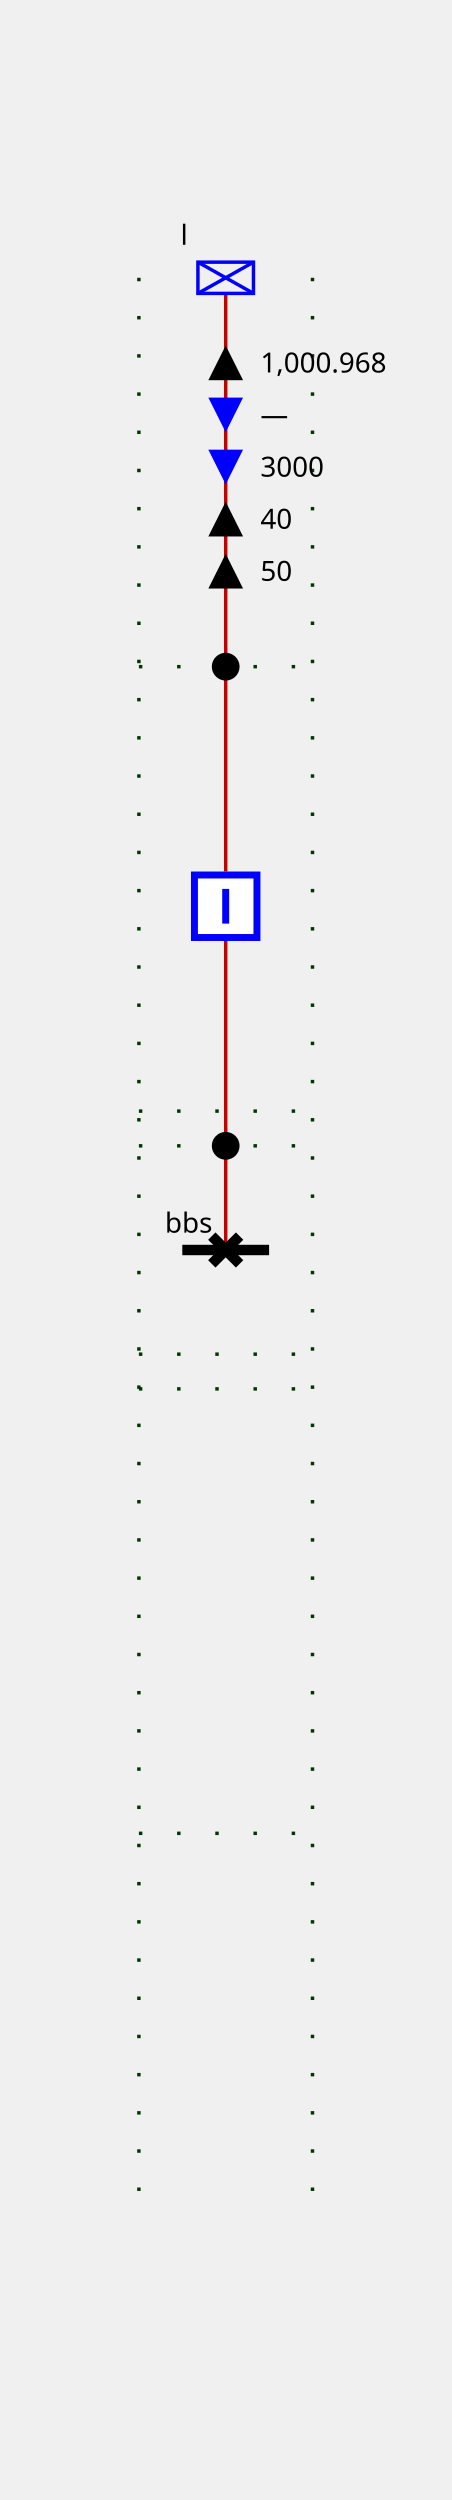
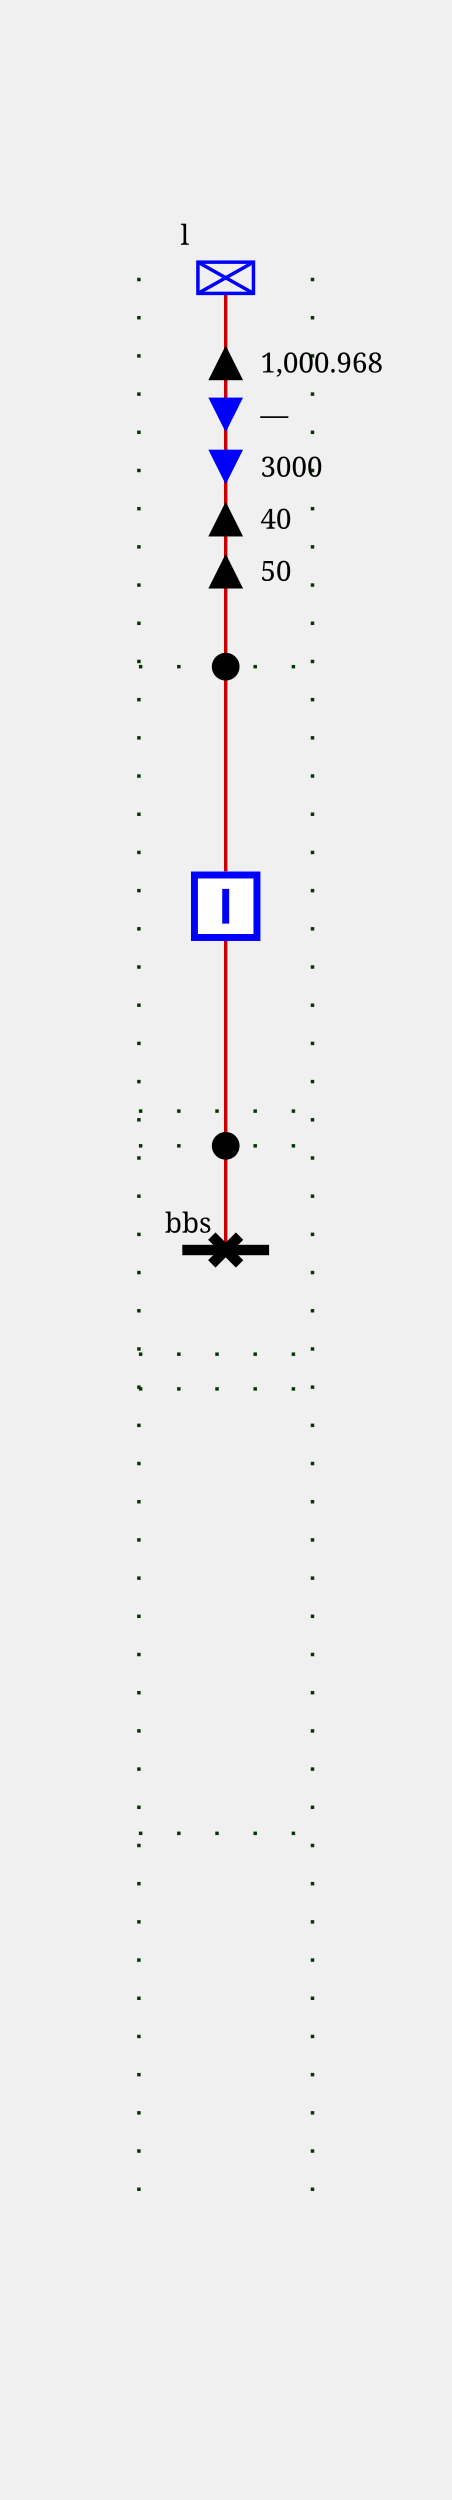
<svg xmlns="http://www.w3.org/2000/svg" height="720.0" viewBox="0 0 130.0 720.0" width="130.0">
  <style>
/* ----------------------------------------------------------------------- */
/* File: tautologies.css ------------------------------------------------- */
.sld-out .sld-arrow-in {visibility: hidden}
.sld-in .sld-arrow-out {visibility: hidden}
.sld-closed .sld-sw-open {visibility: hidden}
.sld-open .sld-sw-closed {visibility: hidden}
.sld-hidden-node {visibility: hidden}
.sld-top-feeder .sld-label {dominant-baseline: auto}
.sld-bottom-feeder .sld-label {dominant-baseline: hanging}
.sld-active-power .sld-label {dominant-baseline: middle}
.sld-reactive-power .sld-label {dominant-baseline: middle}
/* ----------------------------------------------------------------------- */
/* File : components.css ------------------------------------------------- */
/* Stroke black */
.sld-disconnector {stroke-width: 3; stroke: black; fill: none}
/* Stroke blue */
.sld-breaker {stroke-width: 2; stroke: blue; fill:white}
.sld-load-break-switch {stroke: blue; fill: white}
/* Stroke --sld-vl-color with fallback black */
.sld-bus-connection {fill: var(--sld-vl-color, black)}
.sld-cell-shape-flat .sld-bus-connection {visibility: hidden}
.sld-busbar-section {stroke: var(--sld-vl-color, black); stroke-width: 3; fill: none}
/* Stroke --sld-vl-color with fallback red */
.sld-wire {stroke: var(--sld-vl-color, #c80000); fill: none}
/* Stroke --sld-vl-color with fallback blue */
.sld-load {stroke: var(--sld-vl-color, blue); fill: none}
.sld-generator {stroke: var(--sld-vl-color, blue); fill: none}
.sld-two-wt {stroke: var(--sld-vl-color, blue); fill: none}
.sld-three-wt {stroke: var(--sld-vl-color, blue); fill: none}
.sld-winding {stroke: var(--sld-vl-color, blue); fill: none}
.sld-capacitor {stroke: var(--sld-vl-color, blue); fill: none}
.sld-inductor {stroke: var(--sld-vl-color, blue); fill: none}
.sld-pst {stroke: var(--sld-vl-color, blue); fill: none}
.sld-pst-arrow {stroke: black; fill: none}
.sld-svc {stroke: var(--sld-vl-color, blue); fill: none}
.sld-vsc {stroke: var(--sld-vl-color, blue); font-size: 7.43px; fill: none}
/* Stroke none &amp; fill: --sld-vl-color */
.sld-node-infos {stroke: none; fill: var(--sld-vl-color, black)}
/* Stroke none &amp; fill: black */
.sld-node {stroke: none; fill: black}
.sld-flash {stroke: none; fill: black}
.sld-lock {stroke: none; fill: black}
/* Fonts */
- .sld-label {stroke: none; fill: black; font: 8px "Verdana"}
- .sld-angle, .sld-voltage {font: 10px "Verdana"}
- .sld-graph-label {font: 12px "Verdana"}
+ .sld-label {stroke: none; fill: black; font: 8px serif}
+ .sld-angle, .sld-voltage {font: 10px serif}
+ .sld-graph-label {font: 12px serif}
/* Specific */
.sld-grid {stroke: #003700; stroke-dasharray: 1,10}
.sld-feeder-info.sld-active-power {fill:black}
.sld-feeder-info.sld-reactive-power {fill:blue}
.sld-frame {fill: var(--sld-background-color, transparent)}
/* Stroke maroon for fictitious switch */
.sld-breaker.sld-fictitious {stroke: maroon}
.sld-disconnector.sld-fictitious {stroke: maroon}
.sld-load-break-switch.sld-fictitious {stroke: maroon}
.sld-busbar-section.sld-fictitious {stroke: var(--sld-vl-color, #c80000); stroke-width: 1}

</style>
  <rect class="sld-frame" height="100%" width="100%" />
  <g>
    <g class="sld-grid" id="GRID_vl">
      <line x1="40.0" x2="40.0" y1="80.0" y2="640.0" />
      <line x1="90.0" x2="90.0" y1="80.0" y2="640.0" />
      <line x1="40.0" x2="90.0" y1="330.0" y2="330.0" />
      <line x1="40.0" x2="90.0" y1="320.0" y2="320.0" />
      <line x1="40.0" x2="90.0" y1="192.0" y2="192.0" />
      <line x1="40.0" x2="90.0" y1="390.0" y2="390.0" />
      <line x1="40.0" x2="90.0" y1="400.0" y2="400.0" />
      <line x1="40.0" x2="90.0" y1="528.0" y2="528.0" />
    </g>
    <g class="sld-busbar-section" id="idbbs" transform="translate(52.5,360.0)">
      <line x1="0" x2="25.0" y1="0" y2="0" />
      <text class="sld-label" id="bbs_NW_LABEL" x="-5.0" y="-5.0">bbs</text>
    </g>
    <g class="sld-extern-cell" id="idEXTERN_32_0">
      <g class="sld-wire" id="_95_vl_95_d_95_INTERNAL_95_vl_95_b">
        <polyline points="65.0,360.0,65.0,330.0" />
      </g>
      <g class="sld-wire" id="_95_vl_95_INTERNAL_95_vl_95_b_95_b">
        <polyline points="65.0,330.0,65.0,271.0" />
      </g>
      <g class="sld-wire" id="_95_vl_95_b_95_INTERNAL_95_vl_95_l">
        <polyline points="65.0,251.0,65.0,192.0" />
      </g>
      <g class="sld-wire" id="_95_vl_95_INTERNAL_95_vl_95_l_95_l">
        <polyline points="65.0,192.0,65.0,84.5" />
      </g>
      <g class="sld-active-power sld-feeder-info sld-out" id="idl_ARROW_ACTIVE" transform="translate(60.0,99.5)">
        <polygon class="sld-arrow-in" points="0,0 10,0 5,10" />
        <polygon class="sld-arrow-out" points="5,0 10,10 0,10" />
        <text class="sld-label" x="15.0" y="5.0">1,000.968</text>
      </g>
      <g class="sld-reactive-power sld-feeder-info sld-in" id="idl_ARROW_REACTIVE" transform="translate(60.0,114.5)">
        <polygon class="sld-arrow-in" points="0,0 10,0 5,10" />
        <polygon class="sld-arrow-out" points="5,0 10,10 0,10" />
        <text class="sld-label" x="15.0" y="5.0">—</text>
      </g>
      <g class="sld-reactive-power sld-feeder-info sld-in" id="idl_ARROW_REACTIVE" transform="translate(60.0,129.5)">
        <polygon class="sld-arrow-in" points="0,0 10,0 5,10" />
        <polygon class="sld-arrow-out" points="5,0 10,10 0,10" />
        <text class="sld-label" x="15.0" y="5.0">3000</text>
      </g>
      <g class="sld-active-power sld-feeder-info sld-out" id="idl_ARROW_ACTIVE" transform="translate(60.0,144.5)">
        <polygon class="sld-arrow-in" points="0,0 10,0 5,10" />
        <polygon class="sld-arrow-out" points="5,0 10,10 0,10" />
        <text class="sld-label" x="15.0" y="5.0">40</text>
      </g>
      <g class="sld-active-power sld-feeder-info sld-out" id="idl_ARROW_ACTIVE" transform="translate(60.0,159.5)">
        <polygon class="sld-arrow-in" points="0,0 10,0 5,10" />
        <polygon class="sld-arrow-out" points="5,0 10,10 0,10" />
        <text class="sld-label" x="15.0" y="5.0">50</text>
      </g>
      <g class="sld-disconnector sld-closed" id="idd" transform="translate(61.0,356.0)">
        <path class="sld-sw-closed" d="M0,0 8,8 M8,0 0,8" />
        <path class="sld-sw-open" d="M8,0 0,8" />
      </g>
      <g class="sld-node sld-fictitious" id="idINTERNAL_95_vl_95_b" transform="translate(61.0,326.0)">
        <circle cx="4" cy="4" r="4" />
      </g>
      <g class="sld-breaker sld-closed" id="idb" transform="translate(55.0,251.0)">
        <path class="sld-sw-closed" d="M1,1 V19 H19 V1z M10,5 V15" />
        <path class="sld-sw-open" d="M1,1 V19 H19 V1z M5,10 H15" />
      </g>
      <g class="sld-node sld-fictitious" id="idINTERNAL_95_vl_95_l" transform="translate(61.0,188.0)">
        <circle cx="4" cy="4" r="4" />
      </g>
      <g class="sld-load sld-top-feeder" id="idl" transform="translate(57.0,75.5)">
        <rect height="9" width="16" />
        <line x1="0" x2="16" y1="0" y2="9" />
        <line x1="16" x2="0" y1="0" y2="9" />
        <text class="sld-label" id="l_N_LABEL" x="-5.0" y="-5.0">l</text>
      </g>
    </g>
  </g>
</svg>
